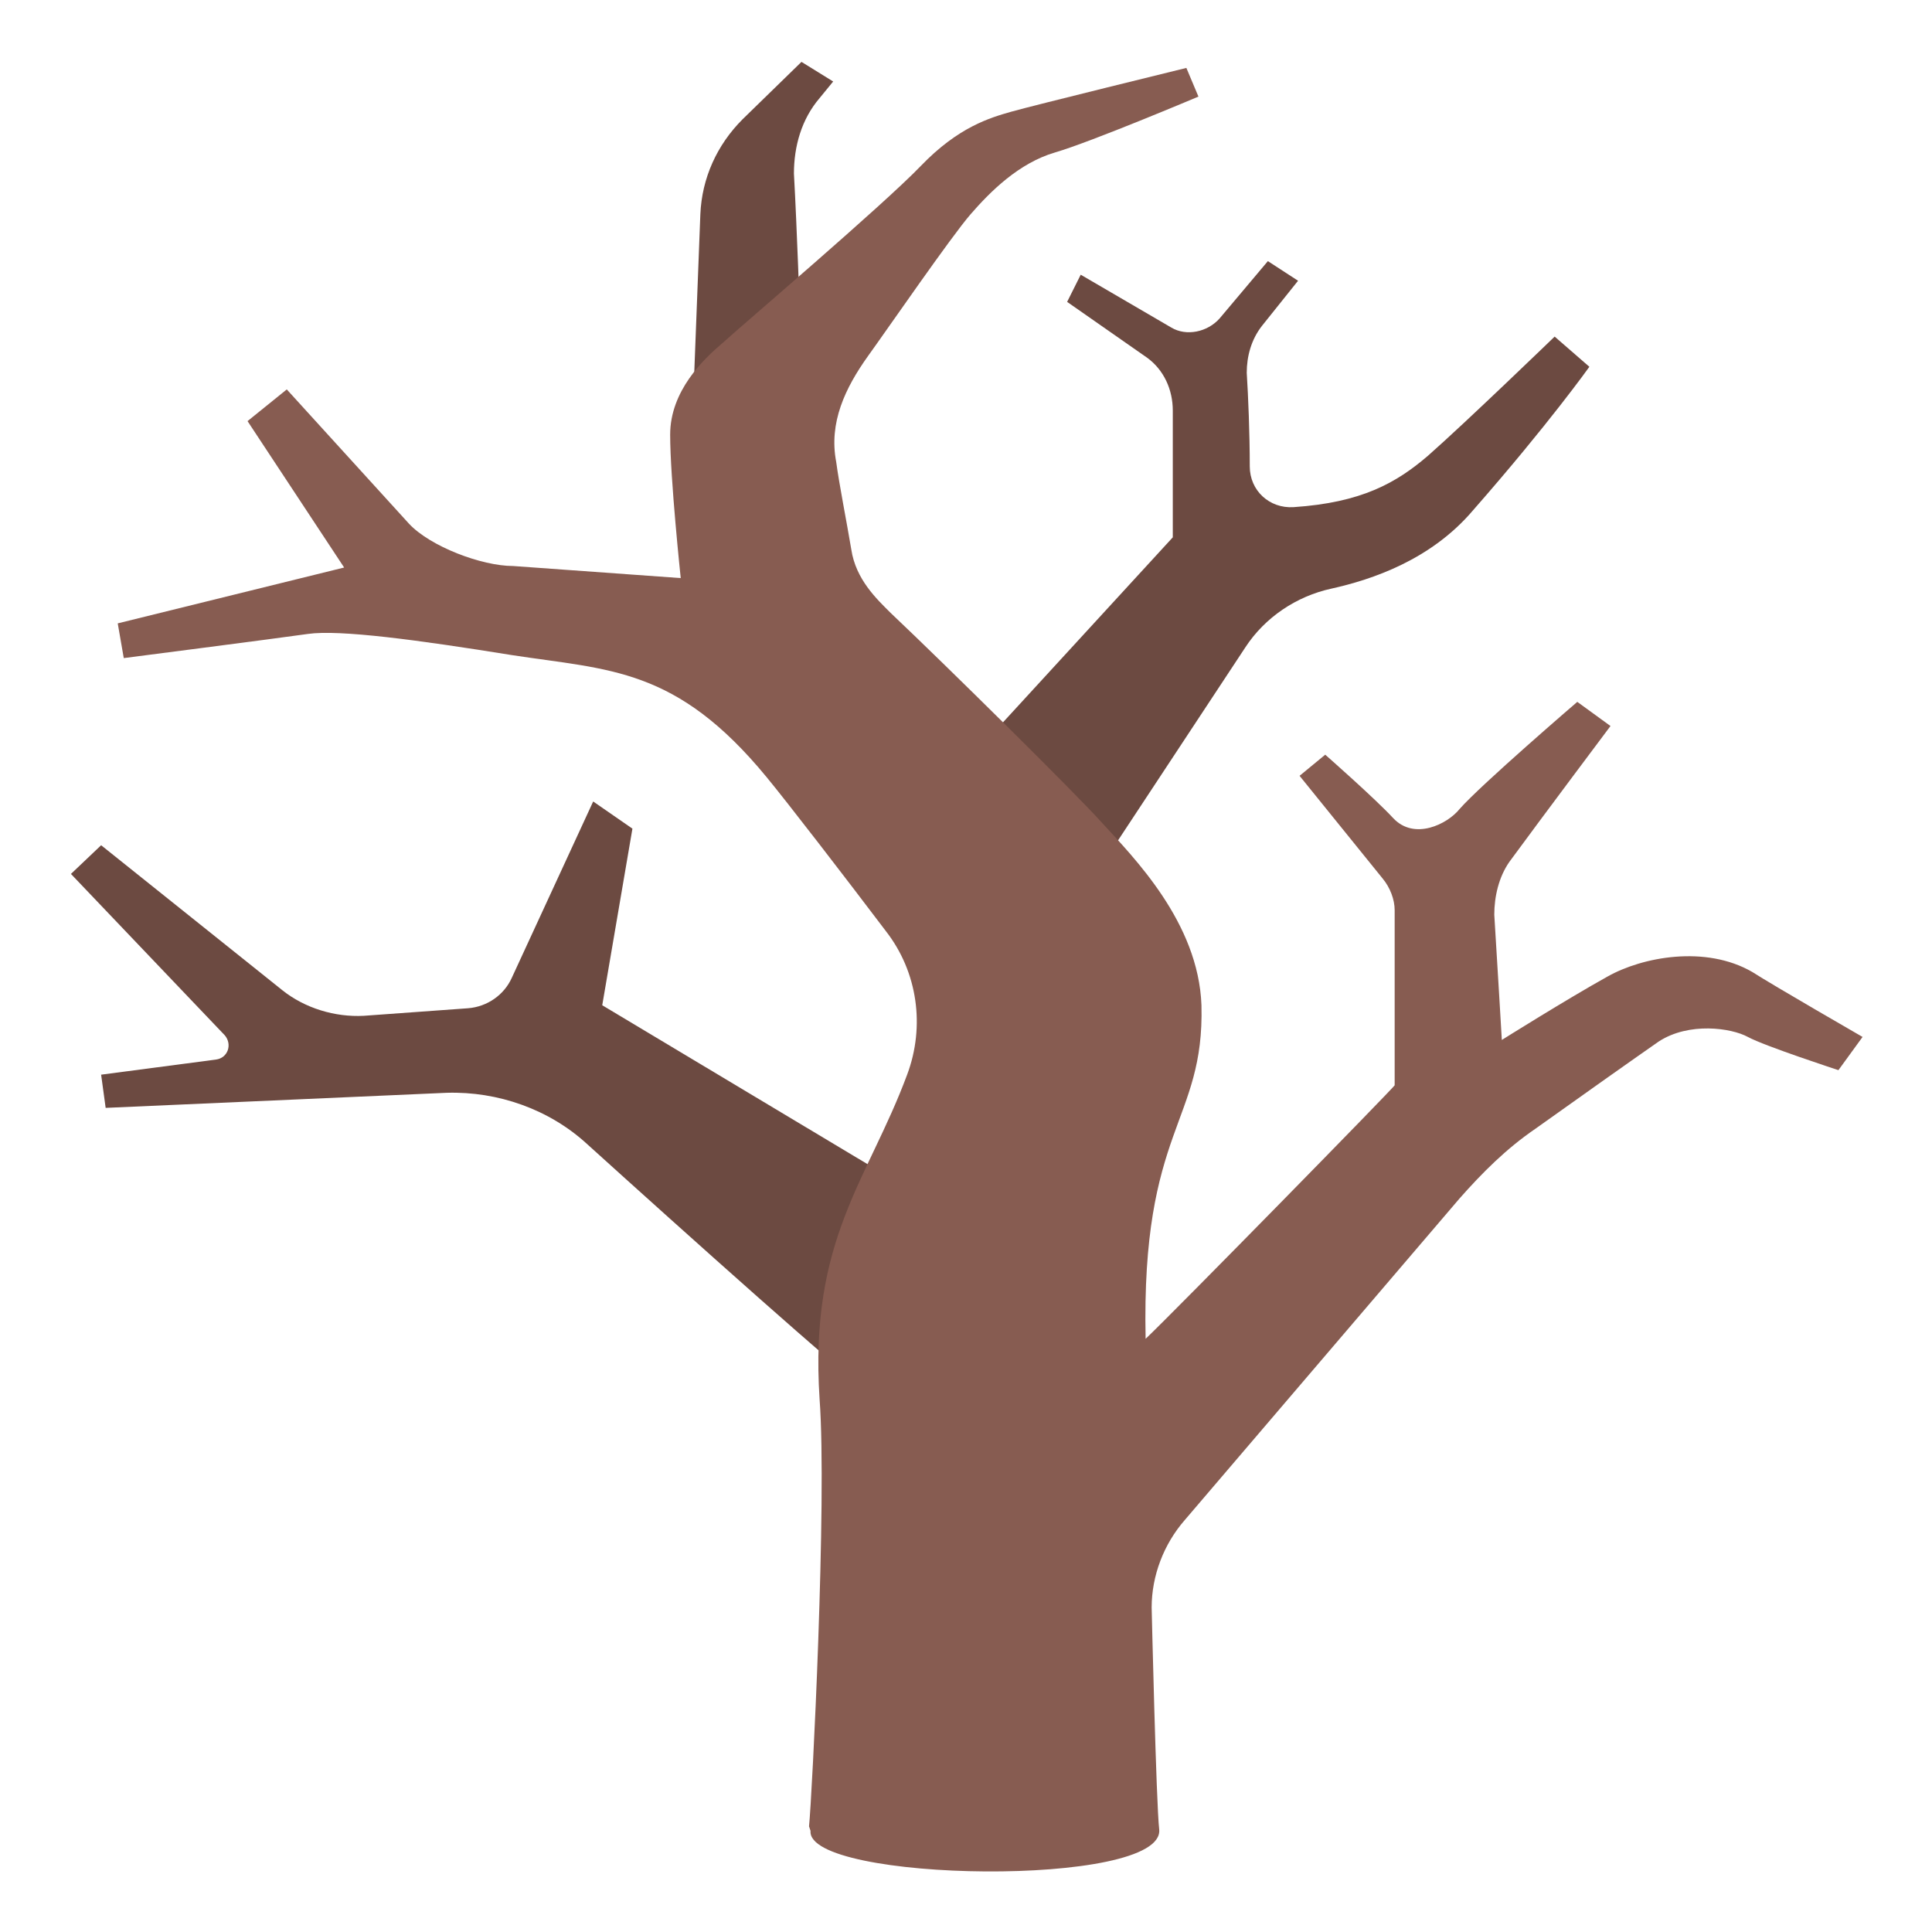
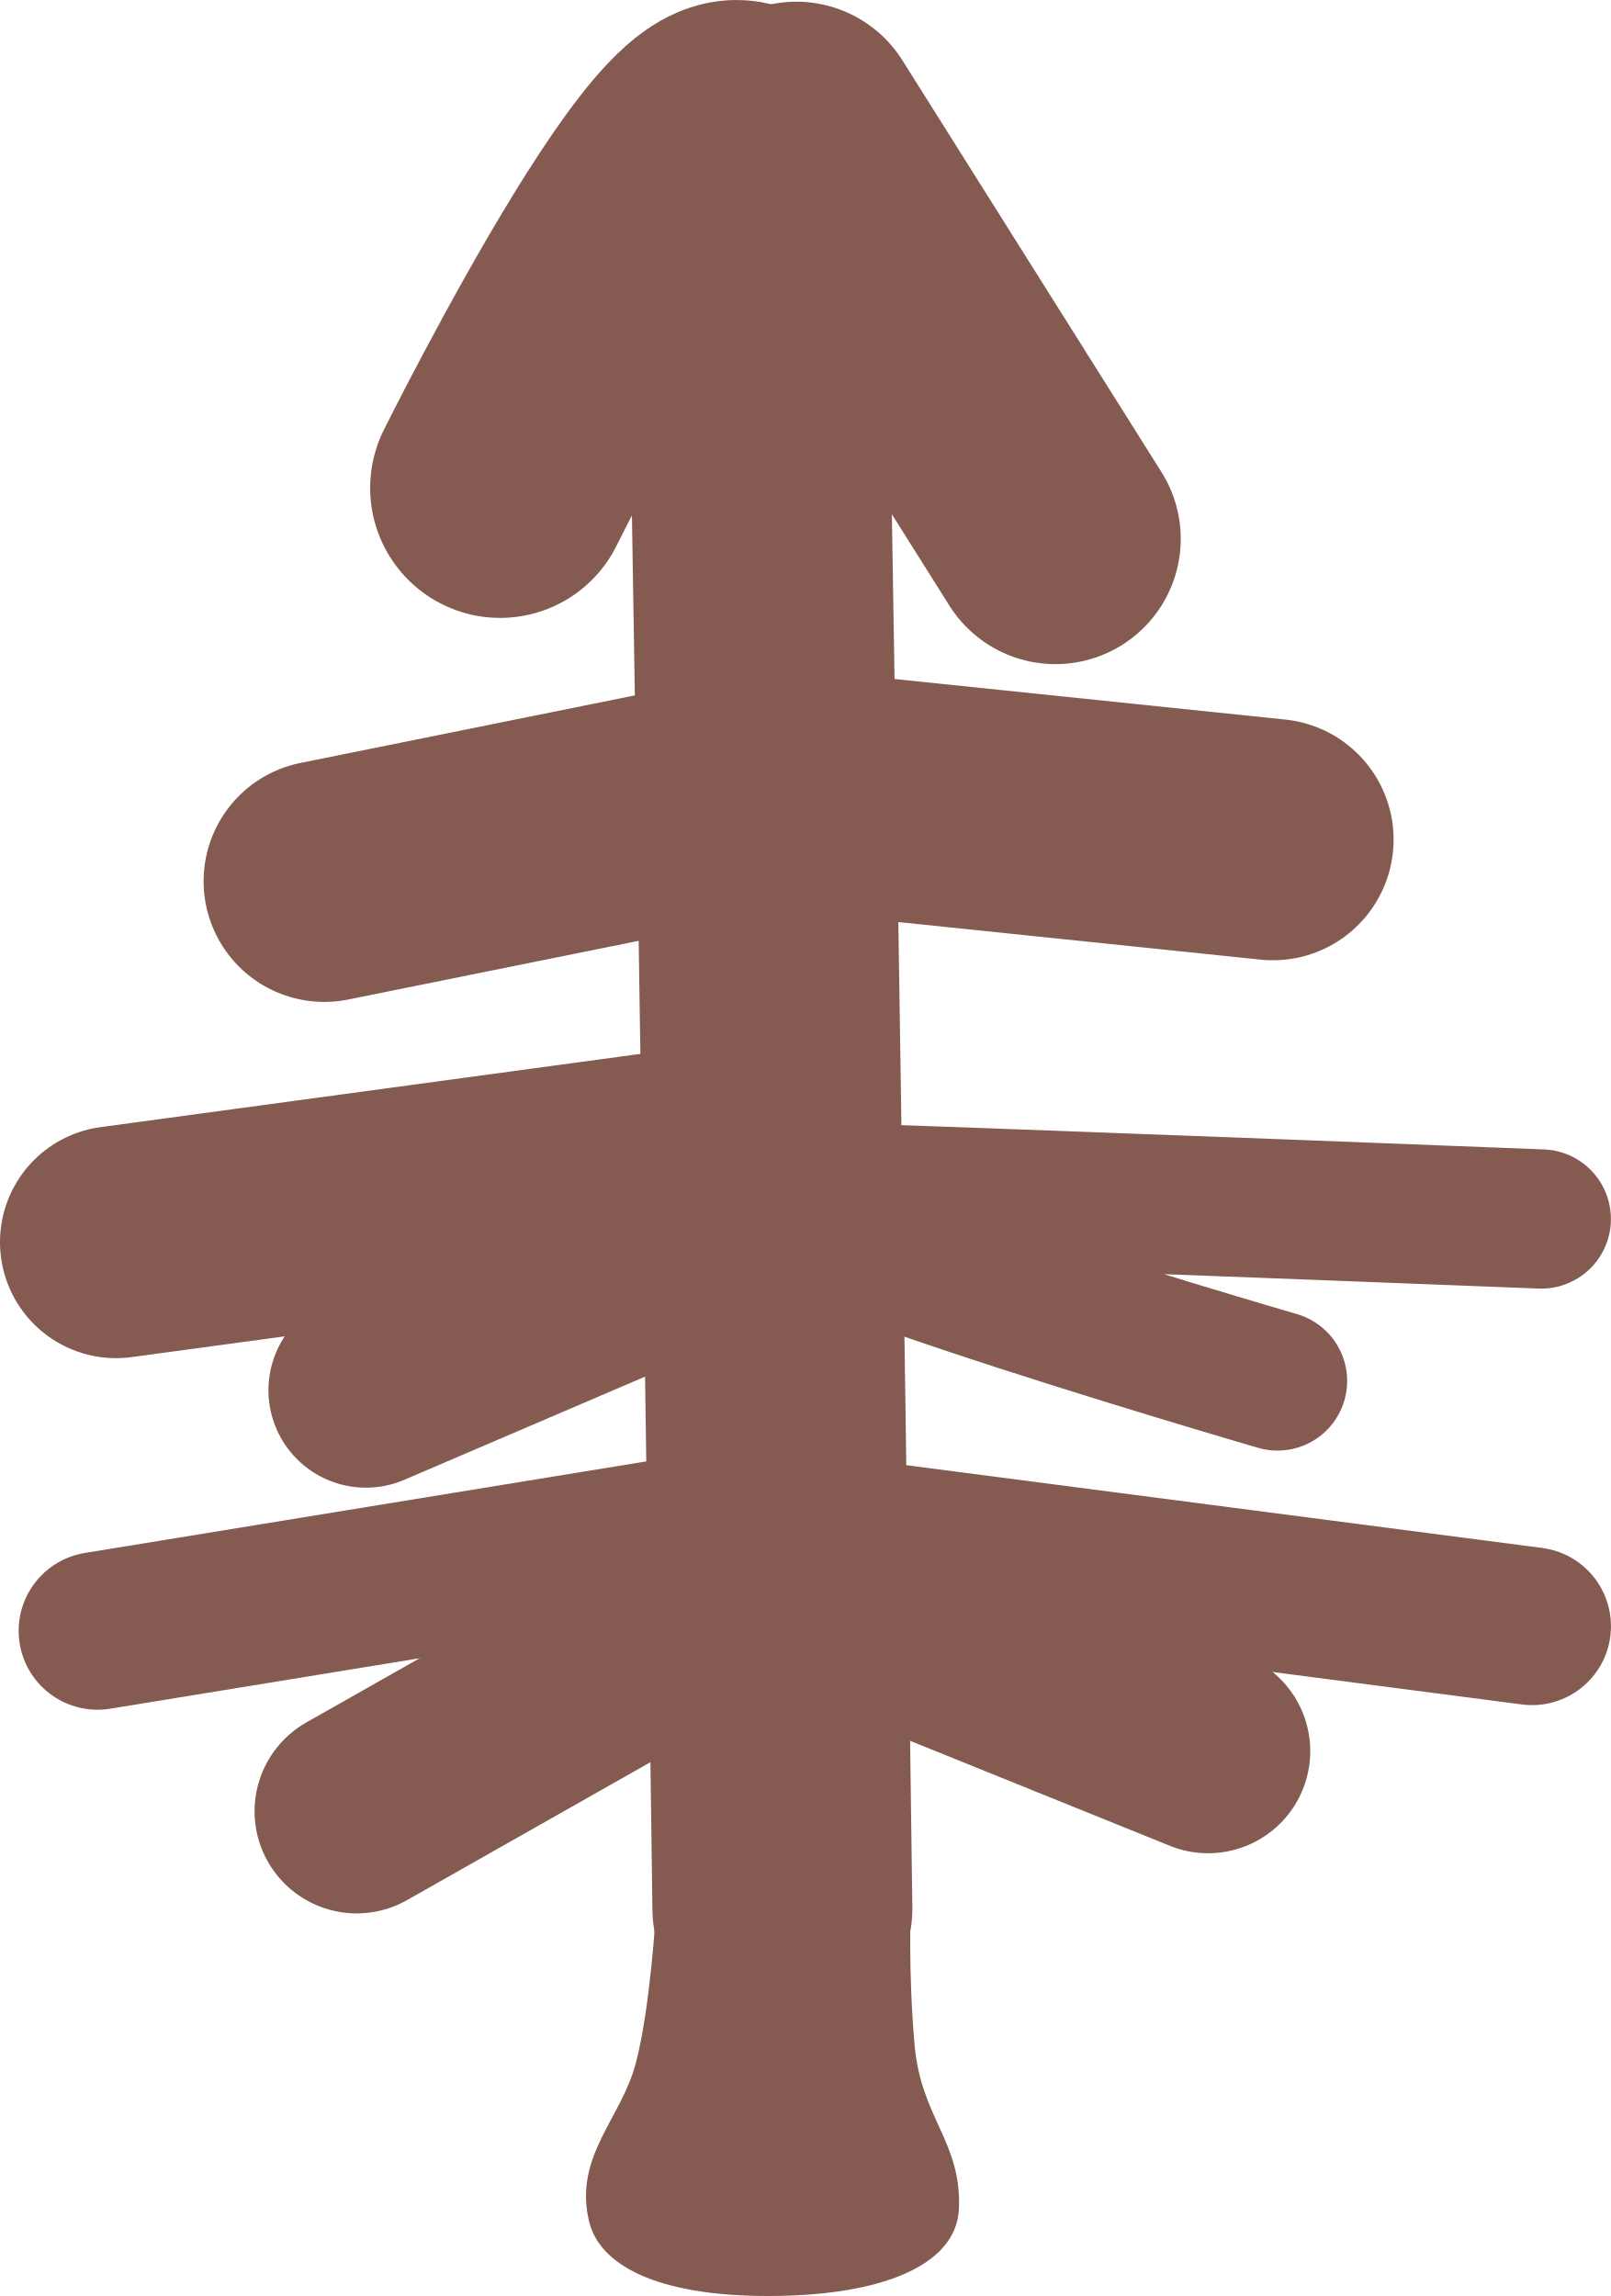
- <svg xmlns="http://www.w3.org/2000/svg" version="1.1" id="Layer_1" x="0" y="0" viewBox="0 0 128 128" style="enable-background:new 0 0 128 128;" xml:space="preserve">
-   <g>
-     <path style="fill:#6C4A41;" d="M73.2,57l9.3-14.1c1.3-2,3.4-3.4,5.7-3.9c2.7-0.6,6.6-1.9,9.4-5.2c5-5.7,7.7-9.5,7.7-9.5l-2.3-2   c0,0-5.9,5.7-8.4,7.9c-2.1,1.8-4.4,3.1-8.9,3.4c-1.6,0.1-2.9-1.1-2.9-2.7c0-2.2-0.1-4.6-0.2-6.2c0-1.1,0.3-2.2,1-3.1l2.4-3l-2-1.3   l-3.2,3.8c-0.8,0.9-2.2,1.2-3.2,0.6l-6-3.5L70.7,20l5.3,3.7c1.1,0.8,1.7,2.1,1.7,3.5v8.4L64.3,50.2l8.8,6.9L73.2,57z" />
-     <path style="fill:#6C4A41;" d="M53,21.2c0-0.3-0.2-6.1-0.4-9.7c0-1.8,0.5-3.6,1.7-5l0.9-1.1l-2.1-1.3l-3.9,3.8   c-1.7,1.7-2.7,3.9-2.8,6.3l-0.5,13L53,21.2z" />
-     <path style="fill:#6C4A41;" d="M59.6,78.4L39.9,66.6l2-11.7l-2.6-1.8l-5.4,11.7c-0.5,1.1-1.6,1.9-2.9,2l-6.9,0.5   c-1.9,0.1-3.9-0.5-5.4-1.7L6.7,56l-2,1.9l10.2,10.7c0.5,0.6,0.2,1.5-0.6,1.6l-7.6,1L7,73.4l22.6-1c3.4-0.1,6.8,1.1,9.3,3.4   c6.3,5.7,17.9,16.1,18,15.8c0-0.5,2.8-13.2,2.8-13.2H59.6z" />
+ <svg xmlns="http://www.w3.org/2000/svg" version="1.1" width="86.766" height="123.672" viewBox="0,0,86.766,123.672">
+   <g transform="translate(-197.0705,-116.1478)">
+     <g data-paper-data="{&quot;isPaintingLayer&quot;:true}" fill-rule="nonzero" stroke-linejoin="miter" stroke-miterlimit="10" stroke-dasharray="" stroke-dashoffset="0" style="">
+       <path d="M246.12,218.7c0,0 -0.14,3.66 0.21,7.6c0.35,3.94 2.53,5.21 2.39,8.8c-0.12,3.1 -4.23,4.72 -10.28,4.72c-6.05,0 -9.08,-1.69 -9.64,-4.01c-0.85,-3.52 1.76,-5.56 2.53,-8.59c0.78,-3.02 1.06,-8.02 1.06,-8.02z" fill="#855b51" stroke="none" stroke-width="1" stroke-linecap="butt" />
+       <path d="M224.007,142.43c0,0 13.339,-26.821 13.708,-17.197c0.382,9.945 1.495,93.712 1.495,93.712" fill="none" stroke="#855b51" stroke-width="14" stroke-linecap="round" />
+       <path d="M239.958,122.989l13.957,22.182" fill="none" stroke="#855b51" stroke-width="13.5" stroke-linecap="round" />
+       <path d="M214.536,163.615l24.674,-4.985l26.419,2.742" fill="none" stroke="#855b51" stroke-width="13" stroke-linecap="round" />
+       <path d="M238.213,178.319c0,0 -0.861,0.117 -1.867,0.253c-4.229,0.574 -33.026,4.482 -33.026,4.482" fill="none" stroke="#855b51" stroke-width="12.5" stroke-linecap="round" />
+       <path d="M216.779,191.03l20.936,-8.972" fill="none" stroke="#855b51" stroke-width="10.5" stroke-linecap="round" />
+       <path d="M265.878,190.532c0,0 -36.448,-10.594 -25.671,-10.219c16.915,0.588 39.877,1.495 39.877,1.495" fill="none" stroke="#855b51" stroke-width="7.5" stroke-linecap="round" />
+       <path d="M202.324,203.991l35.142,-5.732l42.121,5.483" fill="none" stroke="#855b51" stroke-width="8.5" stroke-linecap="round" />
+       <path d="M216.281,213.711l22.431,-12.711l23.428,9.471" fill="none" stroke="#855b51" stroke-width="11" stroke-linecap="round" />
+     </g>
  </g>
-   <path style="fill:#875C51;" d="M53.7,121.3c-0.3,3.4,23.5,3.8,23.1-0.1c-0.2-1.7-0.5-14.7-0.5-14.7c0-2.1,0.8-4.2,2.2-5.8l18.2-21.3  c1.5-1.7,3.1-3.3,5-4.6c2.8-2,6.9-4.9,8.2-5.8c2-1.3,4.8-0.9,5.9-0.3s6,2.2,6,2.2l1.6-2.2c0,0-5.9-3.4-7.3-4.3  c-3.1-1.8-7.3-1-9.6,0.3c-2.7,1.5-7,4.2-7,4.2s-0.3-5.1-0.5-8.3c0-1.2,0.3-2.5,1-3.5c2.2-3,6.7-9,6.7-9l-2.2-1.6  c0,0-6.4,5.5-7.8,7.1c-0.8,1-3,2.1-4.4,0.6c-1.2-1.3-4.5-4.2-4.5-4.2l-1.7,1.4l5.5,6.8c0.5,0.6,0.8,1.4,0.8,2.1v11.6  c0.1,0-14.6,15-16.5,16.8c-0.3-14,3.9-14.3,3.7-22.1c-0.2-5.5-4.5-9.8-6.6-12.1c-1.7-1.9-10.3-10.4-14-13.9  c-0.9-0.9-2.3-2.2-2.6-4.2c-0.3-1.8-0.8-4.3-1-5.8c-0.5-2.6,0.6-4.9,2.1-7c1.3-1.8,5.5-7.9,6.8-9.4s3.2-3.4,5.6-4.1  c2.4-0.7,9.5-3.7,9.5-3.7l-0.8-1.9c0,0-10.2,2.5-11.6,2.9s-3.5,1-6,3.6S49.1,21.6,47.9,22.7c-1.3,1.1-3.5,3.2-3.5,6.1  s0.7,9.5,0.7,9.5L34,37.5c-2.1,0-5.5-1.3-6.9-2.8L19,25.8l-2.6,2.1l6.4,9.7l-15,3.7l0.4,2.3c0,0,10.1-1.3,12.2-1.6s7.3,0.4,13.5,1.4  c6.5,1,10.9,0.8,16.9,8.1c1.4,1.7,5.1,6.5,7.9,10.2c2.1,2.7,2.6,6.3,1.4,9.5c-2.6,7-6.5,10.9-5.8,21.5c0.5,6.7-0.5,26.4-0.7,28.3  L53.7,121.3z" />
</svg>
